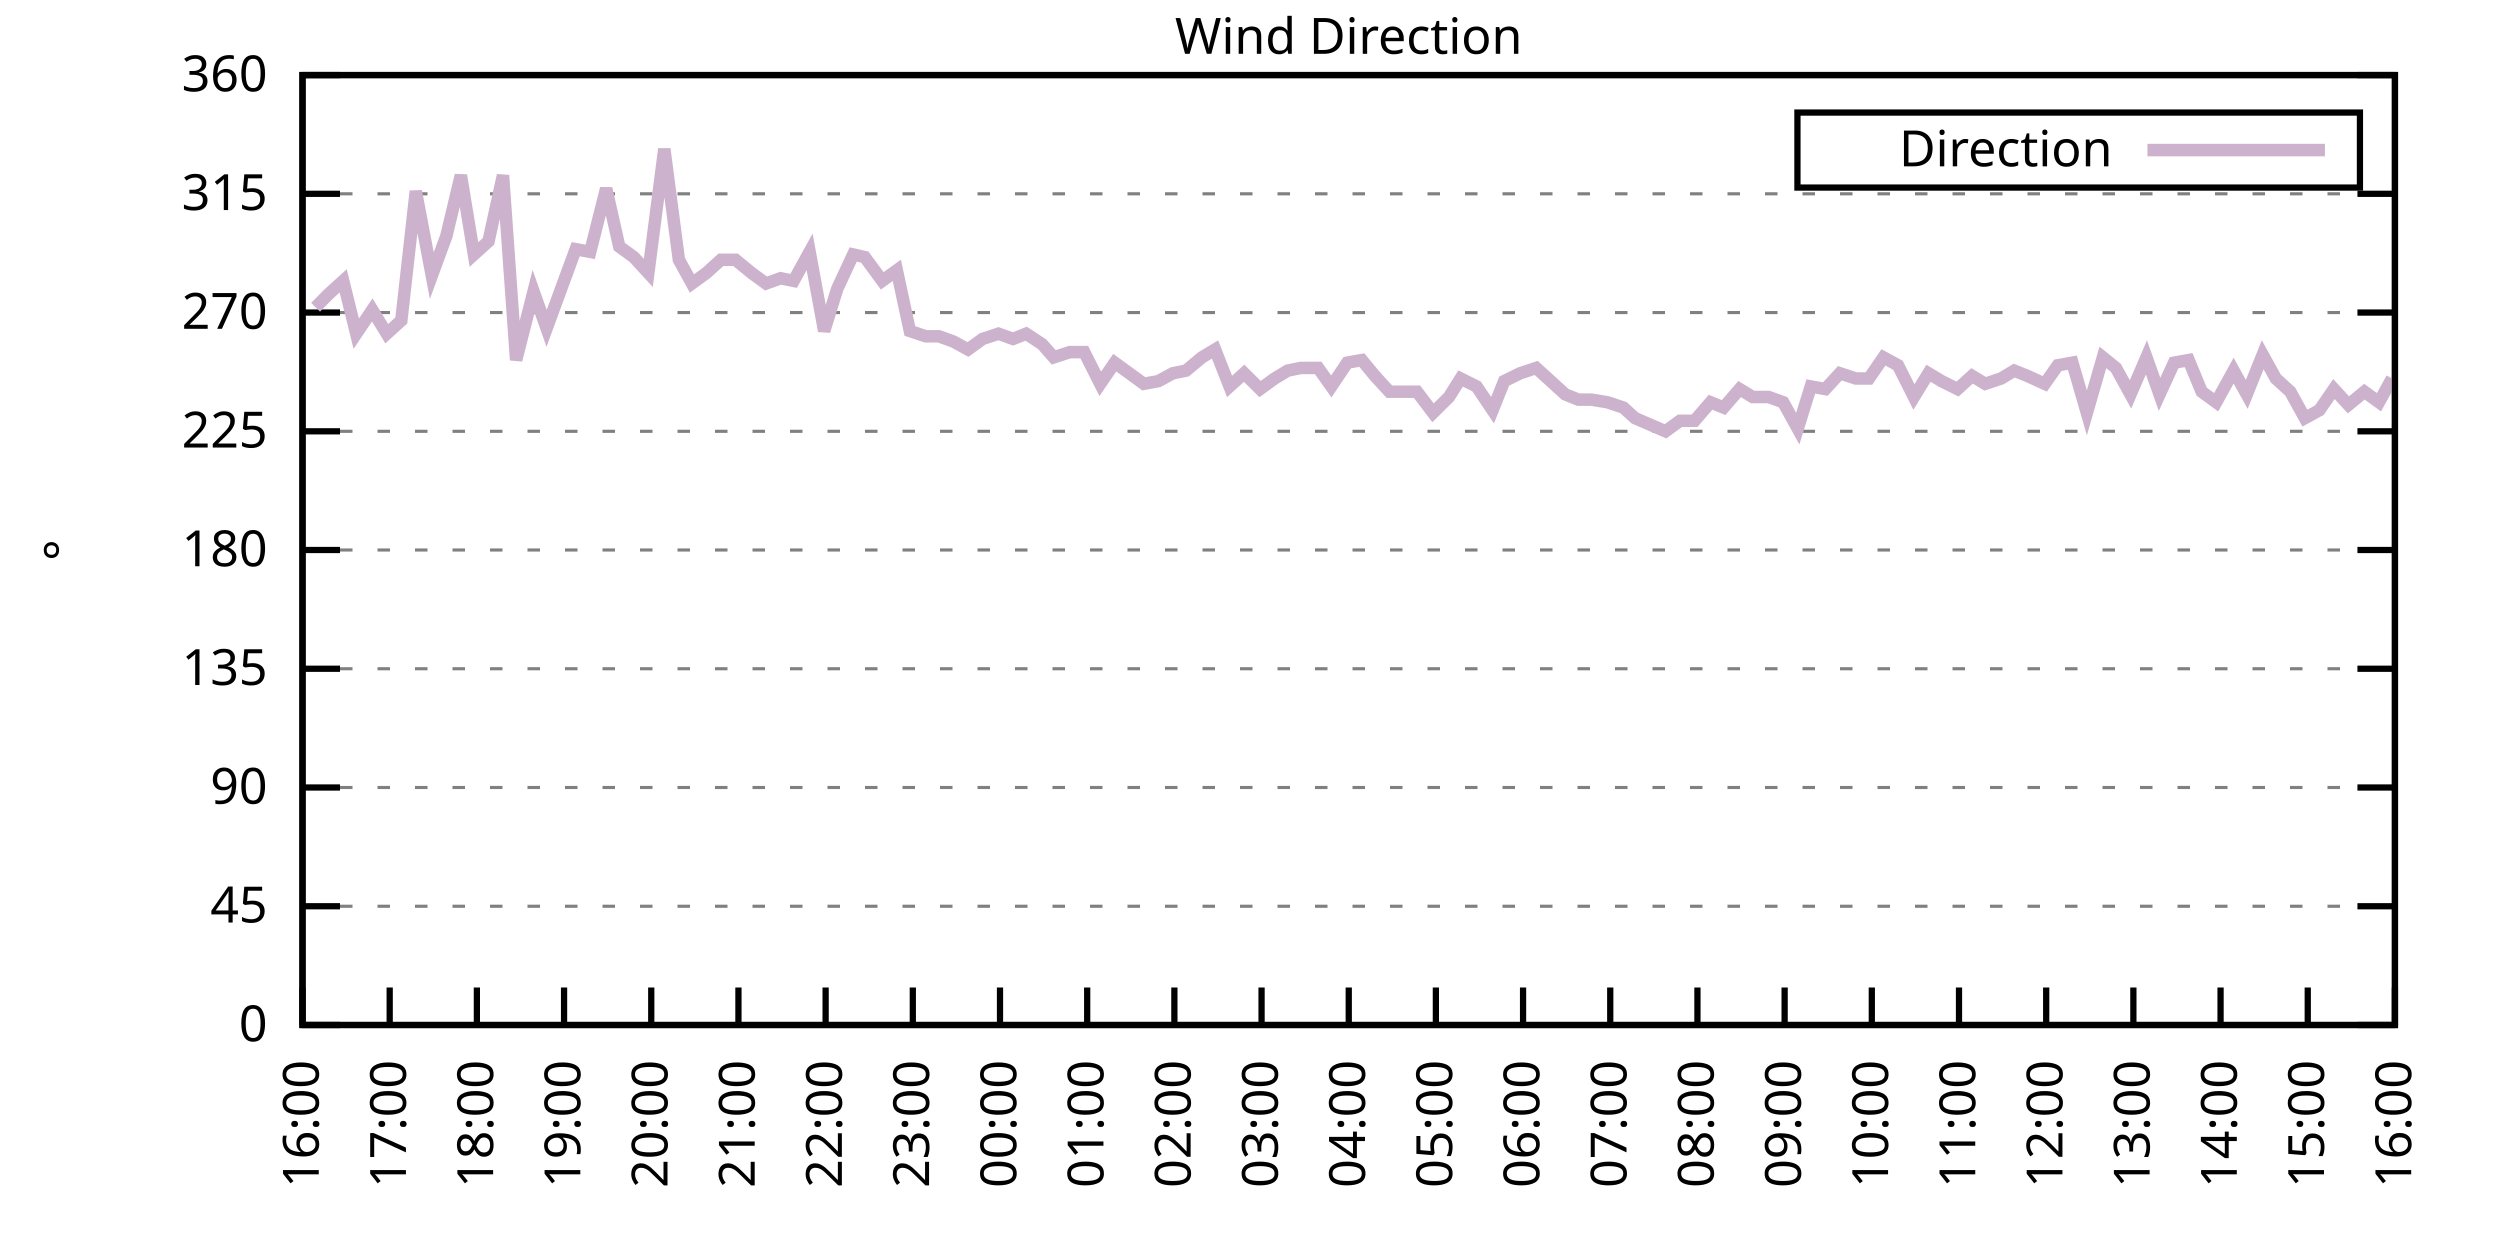
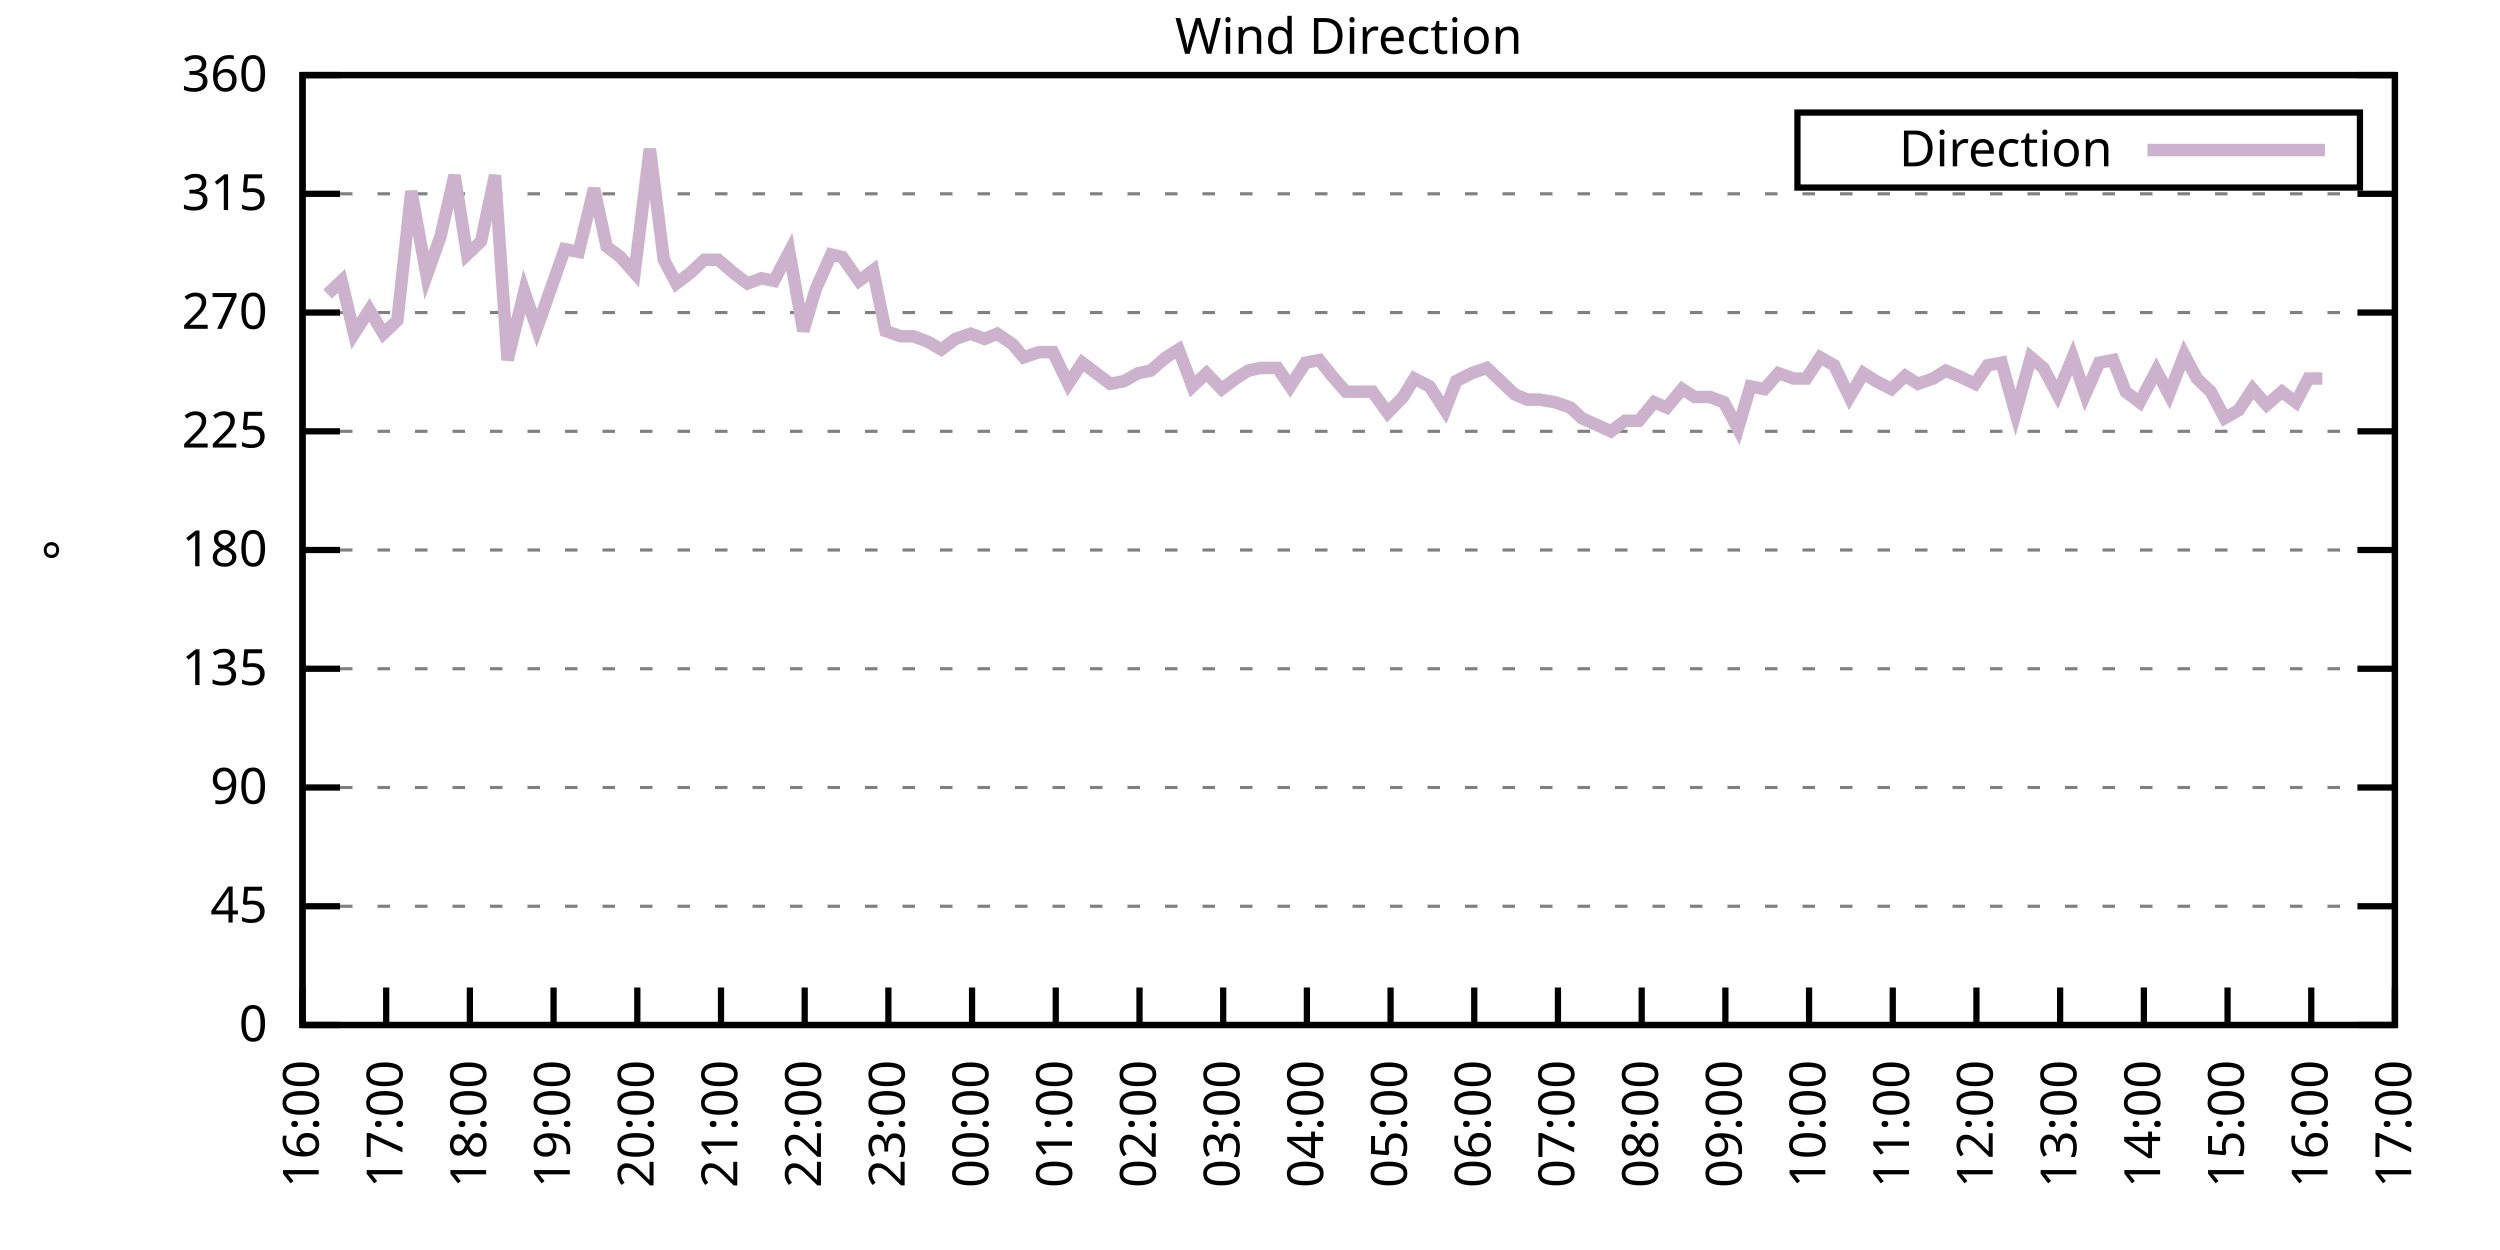
<svg xmlns="http://www.w3.org/2000/svg" xmlns:xlink="http://www.w3.org/1999/xlink" width="400" height="200" viewBox="0 0 400 200">
  <g id="gnuplot_canvas">
    <rect x="0" y="0" width="400" height="200" fill="none" />
    <defs>
      <circle id="gpDot" r="0.5" stroke-width="0.5" stroke="currentColor" />
      <path id="gpPt0" stroke-width="0.333" stroke="currentColor" d="M-1,0 h2 M0,-1 v2" />
      <path id="gpPt1" stroke-width="0.333" stroke="currentColor" d="M-1,-1 L1,1 M1,-1 L-1,1" />
      <path id="gpPt2" stroke-width="0.333" stroke="currentColor" d="M-1,0 L1,0 M0,-1 L0,1 M-1,-1 L1,1 M-1,1 L1,-1" />
      <rect id="gpPt3" stroke-width="0.333" stroke="currentColor" x="-1" y="-1" width="2" height="2" />
      <rect id="gpPt4" stroke-width="0.333" stroke="currentColor" fill="currentColor" x="-1" y="-1" width="2" height="2" />
      <circle id="gpPt5" stroke-width="0.333" stroke="currentColor" cx="0" cy="0" r="1" />
      <use xlink:href="#gpPt5" id="gpPt6" fill="currentColor" stroke="none" />
      <path id="gpPt7" stroke-width="0.333" stroke="currentColor" d="M0,-1.33 L-1.33,0.67 L1.33,0.67 z" />
      <use xlink:href="#gpPt7" id="gpPt8" fill="currentColor" stroke="none" />
      <use xlink:href="#gpPt7" id="gpPt9" stroke="currentColor" transform="rotate(180)" />
      <use xlink:href="#gpPt9" id="gpPt10" fill="currentColor" stroke="none" />
      <use xlink:href="#gpPt3" id="gpPt11" stroke="currentColor" transform="rotate(45)" />
      <use xlink:href="#gpPt11" id="gpPt12" fill="currentColor" stroke="none" />
      <path id="gpPt13" stroke-width="0.333" stroke="currentColor" d="M0,1.330 L1.265,0.411 L0.782,-1.067 L-0.782,-1.076 L-1.265,0.411 z" />
      <use xlink:href="#gpPt13" id="gpPt14" fill="currentColor" stroke="none" />
      <filter id="textbox" filterUnits="objectBoundingBox" x="0" y="0" height="1" width="1">
        <feFlood flood-color="white" flood-opacity="1" result="bgnd" />
        <feComposite in="SourceGraphic" in2="bgnd" operator="atop" />
      </filter>
      <filter id="greybox" filterUnits="objectBoundingBox" x="0" y="0" height="1" width="1">
        <feFlood flood-color="lightgrey" flood-opacity="1" result="grey" />
        <feComposite in="SourceGraphic" in2="grey" operator="atop" />
      </filter>
    </defs>
    <g fill="none" color="white" stroke="currentColor" stroke-width="1.00" stroke-linecap="butt" stroke-linejoin="miter">
</g>
    <g fill="none" color="black" stroke="currentColor" stroke-width="1.00" stroke-linecap="butt" stroke-linejoin="miter">
      <g stroke="none" shape-rendering="crispEdges">
        <polygon fill="rgb(255, 255, 255)" points="48.40,164.00 383.18,164.00 383.18,12.02 48.40,12.02 " />
      </g>
    </g>
    <g fill="none" color="black" stroke="currentColor" stroke-width="1.00" stroke-linecap="butt" stroke-linejoin="miter">
</g>
    <g fill="none" color="black" stroke="black" stroke-width="0.50" stroke-linecap="butt" stroke-linejoin="miter">
</g>
    <g fill="none" color="gray" stroke="currentColor" stroke-width="0.50" stroke-linecap="butt" stroke-linejoin="miter">
      <path stroke="gray" stroke-dasharray="2,4" class="gridline" d="M48.40,164.00 L383.19,164.00  " />
    </g>
    <g fill="none" color="gray" stroke="gray" stroke-width="1.00" stroke-linecap="butt" stroke-linejoin="miter">
</g>
    <g fill="none" color="black" stroke="currentColor" stroke-width="1.00" stroke-linecap="butt" stroke-linejoin="miter">
      <path stroke="black" d="M48.40,164.00 L54.40,164.00 M383.19,164.00 L377.19,164.00  " />
      <g transform="translate(42.80,166.60)" stroke="none" fill="black" font-family="Sans" font-size="8.00" text-anchor="end">
        <text>
          <tspan font-family="Sans"> 0</tspan>
        </text>
      </g>
    </g>
    <g fill="none" color="black" stroke="currentColor" stroke-width="1.00" stroke-linecap="butt" stroke-linejoin="miter">
</g>
    <g fill="none" color="black" stroke="black" stroke-width="0.50" stroke-linecap="butt" stroke-linejoin="miter">
</g>
    <g fill="none" color="gray" stroke="currentColor" stroke-width="0.50" stroke-linecap="butt" stroke-linejoin="miter">
      <path stroke="gray" stroke-dasharray="2,4" class="gridline" d="M48.40,145.00 L383.19,145.00  " />
    </g>
    <g fill="none" color="gray" stroke="gray" stroke-width="1.00" stroke-linecap="butt" stroke-linejoin="miter">
</g>
    <g fill="none" color="black" stroke="currentColor" stroke-width="1.00" stroke-linecap="butt" stroke-linejoin="miter">
      <path stroke="black" d="M48.40,145.00 L54.40,145.00 M383.19,145.00 L377.19,145.00  " />
      <g transform="translate(42.80,147.60)" stroke="none" fill="black" font-family="Sans" font-size="8.00" text-anchor="end">
        <text>
          <tspan font-family="Sans"> 45</tspan>
        </text>
      </g>
    </g>
    <g fill="none" color="black" stroke="currentColor" stroke-width="1.00" stroke-linecap="butt" stroke-linejoin="miter">
</g>
    <g fill="none" color="black" stroke="black" stroke-width="0.50" stroke-linecap="butt" stroke-linejoin="miter">
</g>
    <g fill="none" color="gray" stroke="currentColor" stroke-width="0.50" stroke-linecap="butt" stroke-linejoin="miter">
      <path stroke="gray" stroke-dasharray="2,4" class="gridline" d="M48.40,126.00 L383.19,126.00  " />
    </g>
    <g fill="none" color="gray" stroke="gray" stroke-width="1.00" stroke-linecap="butt" stroke-linejoin="miter">
</g>
    <g fill="none" color="black" stroke="currentColor" stroke-width="1.00" stroke-linecap="butt" stroke-linejoin="miter">
      <path stroke="black" d="M48.40,126.00 L54.40,126.00 M383.19,126.00 L377.19,126.00  " />
      <g transform="translate(42.80,128.60)" stroke="none" fill="black" font-family="Sans" font-size="8.00" text-anchor="end">
        <text>
          <tspan font-family="Sans"> 90</tspan>
        </text>
      </g>
    </g>
    <g fill="none" color="black" stroke="currentColor" stroke-width="1.00" stroke-linecap="butt" stroke-linejoin="miter">
</g>
    <g fill="none" color="black" stroke="black" stroke-width="0.50" stroke-linecap="butt" stroke-linejoin="miter">
</g>
    <g fill="none" color="gray" stroke="currentColor" stroke-width="0.50" stroke-linecap="butt" stroke-linejoin="miter">
      <path stroke="gray" stroke-dasharray="2,4" class="gridline" d="M48.40,107.00 L383.19,107.00  " />
    </g>
    <g fill="none" color="gray" stroke="gray" stroke-width="1.00" stroke-linecap="butt" stroke-linejoin="miter">
</g>
    <g fill="none" color="black" stroke="currentColor" stroke-width="1.00" stroke-linecap="butt" stroke-linejoin="miter">
      <path stroke="black" d="M48.40,107.00 L54.40,107.00 M383.19,107.00 L377.19,107.00  " />
      <g transform="translate(42.80,109.60)" stroke="none" fill="black" font-family="Sans" font-size="8.00" text-anchor="end">
        <text>
          <tspan font-family="Sans"> 135</tspan>
        </text>
      </g>
    </g>
    <g fill="none" color="black" stroke="currentColor" stroke-width="1.00" stroke-linecap="butt" stroke-linejoin="miter">
</g>
    <g fill="none" color="black" stroke="black" stroke-width="0.50" stroke-linecap="butt" stroke-linejoin="miter">
</g>
    <g fill="none" color="gray" stroke="currentColor" stroke-width="0.50" stroke-linecap="butt" stroke-linejoin="miter">
      <path stroke="gray" stroke-dasharray="2,4" class="gridline" d="M48.40,88.00 L383.19,88.00  " />
    </g>
    <g fill="none" color="gray" stroke="gray" stroke-width="1.00" stroke-linecap="butt" stroke-linejoin="miter">
</g>
    <g fill="none" color="black" stroke="currentColor" stroke-width="1.00" stroke-linecap="butt" stroke-linejoin="miter">
      <path stroke="black" d="M48.40,88.00 L54.40,88.00 M383.19,88.00 L377.19,88.00  " />
      <g transform="translate(42.80,90.60)" stroke="none" fill="black" font-family="Sans" font-size="8.00" text-anchor="end">
        <text>
          <tspan font-family="Sans"> 180</tspan>
        </text>
      </g>
    </g>
    <g fill="none" color="black" stroke="currentColor" stroke-width="1.00" stroke-linecap="butt" stroke-linejoin="miter">
</g>
    <g fill="none" color="black" stroke="black" stroke-width="0.50" stroke-linecap="butt" stroke-linejoin="miter">
</g>
    <g fill="none" color="gray" stroke="currentColor" stroke-width="0.50" stroke-linecap="butt" stroke-linejoin="miter">
      <path stroke="gray" stroke-dasharray="2,4" class="gridline" d="M48.40,69.01 L383.19,69.01  " />
    </g>
    <g fill="none" color="gray" stroke="gray" stroke-width="1.00" stroke-linecap="butt" stroke-linejoin="miter">
</g>
    <g fill="none" color="black" stroke="currentColor" stroke-width="1.00" stroke-linecap="butt" stroke-linejoin="miter">
      <path stroke="black" d="M48.40,69.01 L54.40,69.01 M383.19,69.01 L377.19,69.01  " />
      <g transform="translate(42.80,71.61)" stroke="none" fill="black" font-family="Sans" font-size="8.00" text-anchor="end">
        <text>
          <tspan font-family="Sans"> 225</tspan>
        </text>
      </g>
    </g>
    <g fill="none" color="black" stroke="currentColor" stroke-width="1.00" stroke-linecap="butt" stroke-linejoin="miter">
</g>
    <g fill="none" color="black" stroke="black" stroke-width="0.50" stroke-linecap="butt" stroke-linejoin="miter">
</g>
    <g fill="none" color="gray" stroke="currentColor" stroke-width="0.50" stroke-linecap="butt" stroke-linejoin="miter">
      <path stroke="gray" stroke-dasharray="2,4" class="gridline" d="M48.40,50.01 L383.19,50.01  " />
    </g>
    <g fill="none" color="gray" stroke="gray" stroke-width="1.00" stroke-linecap="butt" stroke-linejoin="miter">
</g>
    <g fill="none" color="black" stroke="currentColor" stroke-width="1.00" stroke-linecap="butt" stroke-linejoin="miter">
      <path stroke="black" d="M48.40,50.01 L54.40,50.01 M383.19,50.01 L377.19,50.01  " />
      <g transform="translate(42.80,52.61)" stroke="none" fill="black" font-family="Sans" font-size="8.00" text-anchor="end">
        <text>
          <tspan font-family="Sans"> 270</tspan>
        </text>
      </g>
    </g>
    <g fill="none" color="black" stroke="currentColor" stroke-width="1.00" stroke-linecap="butt" stroke-linejoin="miter">
</g>
    <g fill="none" color="black" stroke="black" stroke-width="0.50" stroke-linecap="butt" stroke-linejoin="miter">
</g>
    <g fill="none" color="gray" stroke="currentColor" stroke-width="0.50" stroke-linecap="butt" stroke-linejoin="miter">
      <path stroke="gray" stroke-dasharray="2,4" class="gridline" d="M48.40,31.01 L383.19,31.01  " />
    </g>
    <g fill="none" color="gray" stroke="gray" stroke-width="1.00" stroke-linecap="butt" stroke-linejoin="miter">
</g>
    <g fill="none" color="black" stroke="currentColor" stroke-width="1.00" stroke-linecap="butt" stroke-linejoin="miter">
      <path stroke="black" d="M48.40,31.01 L54.40,31.01 M383.19,31.01 L377.19,31.01  " />
      <g transform="translate(42.80,33.61)" stroke="none" fill="black" font-family="Sans" font-size="8.00" text-anchor="end">
        <text>
          <tspan font-family="Sans"> 315</tspan>
        </text>
      </g>
    </g>
    <g fill="none" color="black" stroke="currentColor" stroke-width="1.00" stroke-linecap="butt" stroke-linejoin="miter">
</g>
    <g fill="none" color="black" stroke="black" stroke-width="0.50" stroke-linecap="butt" stroke-linejoin="miter">
</g>
    <g fill="none" color="gray" stroke="currentColor" stroke-width="0.50" stroke-linecap="butt" stroke-linejoin="miter">
      <path stroke="gray" stroke-dasharray="2,4" class="gridline" d="M48.40,12.01 L383.19,12.01  " />
    </g>
    <g fill="none" color="gray" stroke="gray" stroke-width="1.00" stroke-linecap="butt" stroke-linejoin="miter">
</g>
    <g fill="none" color="black" stroke="currentColor" stroke-width="1.00" stroke-linecap="butt" stroke-linejoin="miter">
      <path stroke="black" d="M48.40,12.01 L54.40,12.01 M383.19,12.01 L377.19,12.01  " />
      <g transform="translate(42.80,14.61)" stroke="none" fill="black" font-family="Sans" font-size="8.00" text-anchor="end">
        <text>
          <tspan font-family="Sans"> 360</tspan>
        </text>
      </g>
    </g>
    <g fill="none" color="black" stroke="currentColor" stroke-width="1.00" stroke-linecap="butt" stroke-linejoin="miter">
      <path stroke="black" d="M48.40,164.00 L48.40,158.00  " />
      <g transform="translate(51.00,169.60) rotate(270.00)" stroke="none" fill="black" font-family="Sans" font-size="8.00" text-anchor="end">
        <text>
          <tspan font-family="Sans">16:00</tspan>
        </text>
      </g>
    </g>
    <g fill="none" color="black" stroke="currentColor" stroke-width="1.00" stroke-linecap="butt" stroke-linejoin="miter">
-       <path stroke="black" d="M62.35,164.00 L62.35,158.00  " />
-       <g transform="translate(64.95,169.60) rotate(270.00)" stroke="none" fill="black" font-family="Sans" font-size="8.00" text-anchor="end">
+       <path stroke="black" d="M61.79,164.00 L61.79,158.00  " />
+       <g transform="translate(64.39,169.60) rotate(270.00)" stroke="none" fill="black" font-family="Sans" font-size="8.00" text-anchor="end">
        <text>
          <tspan font-family="Sans">17:00</tspan>
        </text>
      </g>
    </g>
    <g fill="none" color="black" stroke="currentColor" stroke-width="1.00" stroke-linecap="butt" stroke-linejoin="miter">
-       <path stroke="black" d="M76.30,164.00 L76.30,158.00  " />
-       <g transform="translate(78.90,169.60) rotate(270.00)" stroke="none" fill="black" font-family="Sans" font-size="8.00" text-anchor="end">
+       <path stroke="black" d="M75.18,164.00 L75.18,158.00  " />
+       <g transform="translate(77.78,169.60) rotate(270.00)" stroke="none" fill="black" font-family="Sans" font-size="8.00" text-anchor="end">
        <text>
          <tspan font-family="Sans">18:00</tspan>
        </text>
      </g>
    </g>
    <g fill="none" color="black" stroke="currentColor" stroke-width="1.00" stroke-linecap="butt" stroke-linejoin="miter">
-       <path stroke="black" d="M90.25,164.00 L90.25,158.00  " />
-       <g transform="translate(92.85,169.60) rotate(270.00)" stroke="none" fill="black" font-family="Sans" font-size="8.00" text-anchor="end">
+       <path stroke="black" d="M88.57,164.00 L88.57,158.00  " />
+       <g transform="translate(91.17,169.60) rotate(270.00)" stroke="none" fill="black" font-family="Sans" font-size="8.00" text-anchor="end">
        <text>
          <tspan font-family="Sans">19:00</tspan>
        </text>
      </g>
    </g>
    <g fill="none" color="black" stroke="currentColor" stroke-width="1.00" stroke-linecap="butt" stroke-linejoin="miter">
-       <path stroke="black" d="M104.20,164.00 L104.20,158.00  " />
-       <g transform="translate(106.80,169.60) rotate(270.00)" stroke="none" fill="black" font-family="Sans" font-size="8.00" text-anchor="end">
+       <path stroke="black" d="M101.97,164.00 L101.97,158.00  " />
+       <g transform="translate(104.57,169.60) rotate(270.00)" stroke="none" fill="black" font-family="Sans" font-size="8.00" text-anchor="end">
        <text>
          <tspan font-family="Sans">20:00</tspan>
        </text>
      </g>
    </g>
    <g fill="none" color="black" stroke="currentColor" stroke-width="1.00" stroke-linecap="butt" stroke-linejoin="miter">
-       <path stroke="black" d="M118.15,164.00 L118.15,158.00  " />
-       <g transform="translate(120.75,169.60) rotate(270.00)" stroke="none" fill="black" font-family="Sans" font-size="8.00" text-anchor="end">
+       <path stroke="black" d="M115.36,164.00 L115.36,158.00  " />
+       <g transform="translate(117.96,169.60) rotate(270.00)" stroke="none" fill="black" font-family="Sans" font-size="8.00" text-anchor="end">
        <text>
          <tspan font-family="Sans">21:00</tspan>
        </text>
      </g>
    </g>
    <g fill="none" color="black" stroke="currentColor" stroke-width="1.00" stroke-linecap="butt" stroke-linejoin="miter">
-       <path stroke="black" d="M132.10,164.00 L132.10,158.00  " />
-       <g transform="translate(134.70,169.60) rotate(270.00)" stroke="none" fill="black" font-family="Sans" font-size="8.00" text-anchor="end">
+       <path stroke="black" d="M128.75,164.00 L128.75,158.00  " />
+       <g transform="translate(131.35,169.60) rotate(270.00)" stroke="none" fill="black" font-family="Sans" font-size="8.00" text-anchor="end">
        <text>
          <tspan font-family="Sans">22:00</tspan>
        </text>
      </g>
    </g>
    <g fill="none" color="black" stroke="currentColor" stroke-width="1.00" stroke-linecap="butt" stroke-linejoin="miter">
-       <path stroke="black" d="M146.05,164.00 L146.05,158.00  " />
-       <g transform="translate(148.65,169.60) rotate(270.00)" stroke="none" fill="black" font-family="Sans" font-size="8.00" text-anchor="end">
+       <path stroke="black" d="M142.14,164.00 L142.14,158.00  " />
+       <g transform="translate(144.74,169.60) rotate(270.00)" stroke="none" fill="black" font-family="Sans" font-size="8.00" text-anchor="end">
        <text>
          <tspan font-family="Sans">23:00</tspan>
        </text>
      </g>
    </g>
    <g fill="none" color="black" stroke="currentColor" stroke-width="1.00" stroke-linecap="butt" stroke-linejoin="miter">
-       <path stroke="black" d="M160.00,164.00 L160.00,158.00  " />
-       <g transform="translate(162.60,169.60) rotate(270.00)" stroke="none" fill="black" font-family="Sans" font-size="8.00" text-anchor="end">
+       <path stroke="black" d="M155.53,164.00 L155.53,158.00  " />
+       <g transform="translate(158.13,169.60) rotate(270.00)" stroke="none" fill="black" font-family="Sans" font-size="8.00" text-anchor="end">
        <text>
          <tspan font-family="Sans">00:00</tspan>
        </text>
      </g>
    </g>
    <g fill="none" color="black" stroke="currentColor" stroke-width="1.00" stroke-linecap="butt" stroke-linejoin="miter">
-       <path stroke="black" d="M173.95,164.00 L173.95,158.00  " />
-       <g transform="translate(176.55,169.60) rotate(270.00)" stroke="none" fill="black" font-family="Sans" font-size="8.00" text-anchor="end">
+       <path stroke="black" d="M168.92,164.00 L168.92,158.00  " />
+       <g transform="translate(171.52,169.60) rotate(270.00)" stroke="none" fill="black" font-family="Sans" font-size="8.00" text-anchor="end">
        <text>
          <tspan font-family="Sans">01:00</tspan>
        </text>
      </g>
    </g>
    <g fill="none" color="black" stroke="currentColor" stroke-width="1.00" stroke-linecap="butt" stroke-linejoin="miter">
-       <path stroke="black" d="M187.90,164.00 L187.90,158.00  " />
-       <g transform="translate(190.50,169.60) rotate(270.00)" stroke="none" fill="black" font-family="Sans" font-size="8.00" text-anchor="end">
+       <path stroke="black" d="M182.32,164.00 L182.32,158.00  " />
+       <g transform="translate(184.92,169.60) rotate(270.00)" stroke="none" fill="black" font-family="Sans" font-size="8.00" text-anchor="end">
        <text>
          <tspan font-family="Sans">02:00</tspan>
        </text>
      </g>
    </g>
    <g fill="none" color="black" stroke="currentColor" stroke-width="1.00" stroke-linecap="butt" stroke-linejoin="miter">
-       <path stroke="black" d="M201.85,164.00 L201.85,158.00  " />
-       <g transform="translate(204.45,169.60) rotate(270.00)" stroke="none" fill="black" font-family="Sans" font-size="8.00" text-anchor="end">
+       <path stroke="black" d="M195.71,164.00 L195.71,158.00  " />
+       <g transform="translate(198.31,169.60) rotate(270.00)" stroke="none" fill="black" font-family="Sans" font-size="8.00" text-anchor="end">
        <text>
          <tspan font-family="Sans">03:00</tspan>
        </text>
      </g>
    </g>
    <g fill="none" color="black" stroke="currentColor" stroke-width="1.00" stroke-linecap="butt" stroke-linejoin="miter">
-       <path stroke="black" d="M215.80,164.00 L215.80,158.00  " />
-       <g transform="translate(218.40,169.60) rotate(270.00)" stroke="none" fill="black" font-family="Sans" font-size="8.00" text-anchor="end">
+       <path stroke="black" d="M209.10,164.00 L209.10,158.00  " />
+       <g transform="translate(211.70,169.60) rotate(270.00)" stroke="none" fill="black" font-family="Sans" font-size="8.00" text-anchor="end">
        <text>
          <tspan font-family="Sans">04:00</tspan>
        </text>
      </g>
    </g>
    <g fill="none" color="black" stroke="currentColor" stroke-width="1.00" stroke-linecap="butt" stroke-linejoin="miter">
-       <path stroke="black" d="M229.74,164.00 L229.74,158.00  " />
-       <g transform="translate(232.34,169.60) rotate(270.00)" stroke="none" fill="black" font-family="Sans" font-size="8.00" text-anchor="end">
+       <path stroke="black" d="M222.49,164.00 L222.49,158.00  " />
+       <g transform="translate(225.09,169.60) rotate(270.00)" stroke="none" fill="black" font-family="Sans" font-size="8.00" text-anchor="end">
        <text>
          <tspan font-family="Sans">05:00</tspan>
        </text>
      </g>
    </g>
    <g fill="none" color="black" stroke="currentColor" stroke-width="1.00" stroke-linecap="butt" stroke-linejoin="miter">
-       <path stroke="black" d="M243.69,164.00 L243.69,158.00  " />
-       <g transform="translate(246.29,169.60) rotate(270.00)" stroke="none" fill="black" font-family="Sans" font-size="8.00" text-anchor="end">
+       <path stroke="black" d="M235.88,164.00 L235.88,158.00  " />
+       <g transform="translate(238.48,169.60) rotate(270.00)" stroke="none" fill="black" font-family="Sans" font-size="8.00" text-anchor="end">
        <text>
          <tspan font-family="Sans">06:00</tspan>
        </text>
      </g>
    </g>
    <g fill="none" color="black" stroke="currentColor" stroke-width="1.00" stroke-linecap="butt" stroke-linejoin="miter">
-       <path stroke="black" d="M257.64,164.00 L257.64,158.00  " />
-       <g transform="translate(260.24,169.60) rotate(270.00)" stroke="none" fill="black" font-family="Sans" font-size="8.00" text-anchor="end">
+       <path stroke="black" d="M249.27,164.00 L249.27,158.00  " />
+       <g transform="translate(251.87,169.60) rotate(270.00)" stroke="none" fill="black" font-family="Sans" font-size="8.00" text-anchor="end">
        <text>
          <tspan font-family="Sans">07:00</tspan>
        </text>
      </g>
    </g>
    <g fill="none" color="black" stroke="currentColor" stroke-width="1.00" stroke-linecap="butt" stroke-linejoin="miter">
-       <path stroke="black" d="M271.59,164.00 L271.59,158.00  " />
-       <g transform="translate(274.19,169.60) rotate(270.00)" stroke="none" fill="black" font-family="Sans" font-size="8.00" text-anchor="end">
+       <path stroke="black" d="M262.67,164.00 L262.67,158.00  " />
+       <g transform="translate(265.27,169.60) rotate(270.00)" stroke="none" fill="black" font-family="Sans" font-size="8.00" text-anchor="end">
        <text>
          <tspan font-family="Sans">08:00</tspan>
        </text>
      </g>
    </g>
    <g fill="none" color="black" stroke="currentColor" stroke-width="1.00" stroke-linecap="butt" stroke-linejoin="miter">
-       <path stroke="black" d="M285.54,164.00 L285.54,158.00  " />
-       <g transform="translate(288.14,169.60) rotate(270.00)" stroke="none" fill="black" font-family="Sans" font-size="8.00" text-anchor="end">
+       <path stroke="black" d="M276.06,164.00 L276.06,158.00  " />
+       <g transform="translate(278.66,169.60) rotate(270.00)" stroke="none" fill="black" font-family="Sans" font-size="8.00" text-anchor="end">
        <text>
          <tspan font-family="Sans">09:00</tspan>
        </text>
      </g>
    </g>
    <g fill="none" color="black" stroke="currentColor" stroke-width="1.00" stroke-linecap="butt" stroke-linejoin="miter">
-       <path stroke="black" d="M299.49,164.00 L299.49,158.00  " />
-       <g transform="translate(302.09,169.60) rotate(270.00)" stroke="none" fill="black" font-family="Sans" font-size="8.00" text-anchor="end">
+       <path stroke="black" d="M289.45,164.00 L289.45,158.00  " />
+       <g transform="translate(292.05,169.60) rotate(270.00)" stroke="none" fill="black" font-family="Sans" font-size="8.00" text-anchor="end">
        <text>
          <tspan font-family="Sans">10:00</tspan>
        </text>
      </g>
    </g>
    <g fill="none" color="black" stroke="currentColor" stroke-width="1.00" stroke-linecap="butt" stroke-linejoin="miter">
-       <path stroke="black" d="M313.44,164.00 L313.44,158.00  " />
-       <g transform="translate(316.04,169.60) rotate(270.00)" stroke="none" fill="black" font-family="Sans" font-size="8.00" text-anchor="end">
+       <path stroke="black" d="M302.84,164.00 L302.84,158.00  " />
+       <g transform="translate(305.44,169.60) rotate(270.00)" stroke="none" fill="black" font-family="Sans" font-size="8.00" text-anchor="end">
        <text>
          <tspan font-family="Sans">11:00</tspan>
        </text>
      </g>
    </g>
    <g fill="none" color="black" stroke="currentColor" stroke-width="1.00" stroke-linecap="butt" stroke-linejoin="miter">
-       <path stroke="black" d="M327.39,164.00 L327.39,158.00  " />
-       <g transform="translate(329.99,169.60) rotate(270.00)" stroke="none" fill="black" font-family="Sans" font-size="8.00" text-anchor="end">
+       <path stroke="black" d="M316.23,164.00 L316.23,158.00  " />
+       <g transform="translate(318.83,169.60) rotate(270.00)" stroke="none" fill="black" font-family="Sans" font-size="8.00" text-anchor="end">
        <text>
          <tspan font-family="Sans">12:00</tspan>
        </text>
      </g>
    </g>
    <g fill="none" color="black" stroke="currentColor" stroke-width="1.00" stroke-linecap="butt" stroke-linejoin="miter">
-       <path stroke="black" d="M341.34,164.00 L341.34,158.00  " />
-       <g transform="translate(343.94,169.60) rotate(270.00)" stroke="none" fill="black" font-family="Sans" font-size="8.00" text-anchor="end">
+       <path stroke="black" d="M329.62,164.00 L329.62,158.00  " />
+       <g transform="translate(332.22,169.60) rotate(270.00)" stroke="none" fill="black" font-family="Sans" font-size="8.00" text-anchor="end">
        <text>
          <tspan font-family="Sans">13:00</tspan>
        </text>
      </g>
    </g>
    <g fill="none" color="black" stroke="currentColor" stroke-width="1.00" stroke-linecap="butt" stroke-linejoin="miter">
-       <path stroke="black" d="M355.29,164.00 L355.29,158.00  " />
-       <g transform="translate(357.89,169.60) rotate(270.00)" stroke="none" fill="black" font-family="Sans" font-size="8.00" text-anchor="end">
+       <path stroke="black" d="M343.02,164.00 L343.02,158.00  " />
+       <g transform="translate(345.62,169.60) rotate(270.00)" stroke="none" fill="black" font-family="Sans" font-size="8.00" text-anchor="end">
        <text>
          <tspan font-family="Sans">14:00</tspan>
        </text>
      </g>
    </g>
    <g fill="none" color="black" stroke="currentColor" stroke-width="1.00" stroke-linecap="butt" stroke-linejoin="miter">
-       <path stroke="black" d="M369.24,164.00 L369.24,158.00  " />
-       <g transform="translate(371.84,169.60) rotate(270.00)" stroke="none" fill="black" font-family="Sans" font-size="8.00" text-anchor="end">
+       <path stroke="black" d="M356.41,164.00 L356.41,158.00  " />
+       <g transform="translate(359.01,169.60) rotate(270.00)" stroke="none" fill="black" font-family="Sans" font-size="8.00" text-anchor="end">
        <text>
          <tspan font-family="Sans">15:00</tspan>
+         </text>
+       </g>
+     </g>
+     <g fill="none" color="black" stroke="currentColor" stroke-width="1.00" stroke-linecap="butt" stroke-linejoin="miter">
+       <path stroke="black" d="M369.80,164.00 L369.80,158.00  " />
+       <g transform="translate(372.40,169.60) rotate(270.00)" stroke="none" fill="black" font-family="Sans" font-size="8.00" text-anchor="end">
+         <text>
+           <tspan font-family="Sans">16:00</tspan>
        </text>
      </g>
    </g>
    <g fill="none" color="black" stroke="currentColor" stroke-width="1.00" stroke-linecap="butt" stroke-linejoin="miter">
      <path stroke="black" d="M383.19,164.00 L383.19,158.00  " />
      <g transform="translate(385.79,169.60) rotate(270.00)" stroke="none" fill="black" font-family="Sans" font-size="8.00" text-anchor="end">
        <text>
-           <tspan font-family="Sans">16:00</tspan>
+           <tspan font-family="Sans">17:00</tspan>
        </text>
      </g>
    </g>
    <g fill="none" color="black" stroke="currentColor" stroke-width="1.00" stroke-linecap="butt" stroke-linejoin="miter">
</g>
    <g fill="none" color="black" stroke="currentColor" stroke-width="1.00" stroke-linecap="butt" stroke-linejoin="miter">
      <path stroke="black" d="M48.40,12.01 L48.40,164.00 L383.19,164.00 L383.19,12.01 L48.40,12.01 Z  " />
    </g>
    <g fill="none" color="black" stroke="currentColor" stroke-width="1.00" stroke-linecap="butt" stroke-linejoin="miter">
</g>
    <g fill="none" color="black" stroke="currentColor" stroke-width="1.00" stroke-linecap="butt" stroke-linejoin="miter">
      <path stroke="black" d="M287.59,30.01 L287.59,18.01 L377.59,18.01 L377.59,30.01 L287.59,30.01 Z  " />
    </g>
    <g id="Wind_direction_plot_1">
      <g fill="none" color="white" stroke="black" stroke-width="2.00" stroke-linecap="butt" stroke-linejoin="miter">
</g>
      <g fill="none" color="black" stroke="currentColor" stroke-width="2.00" stroke-linecap="butt" stroke-linejoin="miter">
        <g transform="translate(337.99,26.61)" stroke="none" fill="black" font-family="Sans" font-size="8.00" text-anchor="end">
          <text>
            <tspan font-family="Sans">Direction</tspan>
          </text>
        </g>
      </g>
      <g fill="none" color="black" stroke="currentColor" stroke-width="2.00" stroke-linecap="butt" stroke-linejoin="miter">
-         <path stroke="rgb(204, 178, 204)" d="M343.59,24.01 L371.99,24.01 M50.49,49.16 L52.58,47.05 L54.91,44.94 L57.00,53.39 L59.56,49.59 L61.88,53.39   L64.21,51.27 L66.53,30.59 L69.09,44.10 L71.42,37.76 L73.74,28.05 L75.83,40.72 L78.16,38.61 L80.48,28.05   L82.58,57.61 L85.37,46.63 L87.46,52.54 L89.78,46.21 L92.11,39.87 L94.43,40.30 L96.99,30.16 L99.08,39.45   L101.41,41.14 L103.73,43.67 L106.29,23.83 L108.62,41.56 L110.71,45.36 L113.03,43.67 L115.36,41.56 L117.68,41.56   L120.24,43.67 L122.57,45.36 L124.89,44.52 L126.98,44.94 L129.54,40.30 L131.87,52.96 L133.96,46.21 L136.51,40.72   L138.37,41.14 L141.16,44.94 L143.49,43.25 L145.58,52.96 L148.14,53.81 L150.23,53.81 L152.56,54.65 L154.88,55.92   L157.21,54.23 L159.76,53.39 L162.09,54.23 L164.18,53.39 L166.74,55.07 L168.60,57.18 L171.16,56.34 L173.48,56.34   L176.04,61.41 L178.36,58.03 L180.69,59.72 L183.01,61.41 L185.34,60.98 L187.66,59.72 L189.76,59.30 L192.31,57.18   L194.41,55.92 L196.73,61.83 L199.06,59.72 L201.61,62.25 L203.94,60.56 L206.03,59.30 L208.12,58.87 L210.91,58.87   L213.01,61.83 L215.56,58.03 L217.89,57.61 L219.98,60.14 L222.30,62.67 L224.86,62.67 L226.72,62.67 L229.28,66.05   L231.84,63.52 L233.70,60.56 L236.25,61.83 L238.81,65.63 L240.67,60.98 L243.23,59.72 L245.79,58.87 L247.65,60.56   L250.44,63.10 L252.53,63.94 L254.62,63.94 L257.18,64.36 L259.74,65.21 L261.60,66.90 L266.48,69.01 L268.80,67.32   L271.13,67.32 L273.69,64.36 L275.78,65.21 L278.34,62.25 L280.43,63.52 L282.99,63.52 L285.31,64.36 L287.64,68.58   L289.73,61.83 L292.05,62.25 L294.38,59.72 L296.94,60.56 L299.03,60.56 L301.35,57.18 L303.68,58.45 L306.23,63.52   L308.56,59.72 L310.65,60.98 L313.21,62.25 L315.53,60.14 L317.63,61.41 L320.18,60.56 L322.28,59.30 L324.37,60.14   L327.16,61.41 L329.25,58.45 L331.58,58.03 L333.90,66.05 L336.46,57.18 L338.55,58.87 L340.88,63.10 L343.43,57.18   L345.53,63.10 L347.85,58.03 L350.18,57.61 L352.27,62.67 L354.59,64.36 L357.38,59.30 L359.48,63.10 L362.03,56.76   L364.13,60.56 L366.45,62.67 L368.78,66.90 L371.10,65.63 L373.43,62.25 L375.75,64.78 L378.31,62.67 L380.63,64.36   L382.73,60.56  " />
+         <path stroke="rgb(204, 178, 204)" d="M343.59,24.01 L371.99,24.01 M52.42,47.05 L54.65,44.94 L56.66,53.39 L59.11,49.59 L61.35,53.39 L63.58,51.27   L65.81,30.59 L68.26,44.10 L70.50,37.76 L72.73,28.05 L74.74,40.72 L76.97,38.61 L79.20,28.05 L81.21,57.61   L83.89,46.63 L85.90,52.54 L88.13,46.21 L90.36,39.87 L92.59,40.30 L95.05,30.16 L97.06,39.45 L99.29,41.14   L101.52,43.67 L103.98,23.83 L106.21,41.56 L108.22,45.36 L110.45,43.67 L112.68,41.56 L114.91,41.56 L117.37,43.67   L119.60,45.36 L121.83,44.52 L123.84,44.94 L126.29,40.30 L128.53,52.96 L130.54,46.21 L132.99,40.72 L134.78,41.14   L137.45,44.94 L139.69,43.25 L141.69,52.96 L144.15,53.81 L146.16,53.81 L148.39,54.65 L150.62,55.92 L152.85,54.23   L155.31,53.39 L157.54,54.23 L159.55,53.39 L162.01,55.07 L163.79,57.18 L166.25,56.34 L168.48,56.34 L170.93,61.41   L173.17,58.03 L175.40,59.72 L177.63,61.41 L179.86,60.98 L182.09,59.72 L184.10,59.30 L186.56,57.18 L188.57,55.92   L190.80,61.83 L193.03,59.72 L195.48,62.25 L197.72,60.56 L199.73,59.30 L201.73,58.87 L204.41,58.87 L206.42,61.83   L208.88,58.03 L211.11,57.61 L213.12,60.14 L215.35,62.67 L217.80,62.67 L219.59,62.67 L222.04,66.05 L224.50,63.52   L226.29,60.56 L228.74,61.83 L231.20,65.63 L232.98,60.98 L235.44,59.72 L237.89,58.87 L239.68,60.56 L242.36,63.10   L244.36,63.94 L246.37,63.94 L248.83,64.36 L251.28,65.21 L253.07,66.90 L257.76,69.01 L259.99,67.32 L262.22,67.32   L264.67,64.36 L266.68,65.21 L269.14,62.25 L271.15,63.52 L273.60,63.52 L275.83,64.36 L278.07,68.58 L280.07,61.83   L282.31,62.25 L284.54,59.72 L286.99,60.56 L289.00,60.56 L291.23,57.18 L293.47,58.45 L295.92,63.52 L298.15,59.72   L300.16,60.98 L302.62,62.25 L304.85,60.14 L306.86,61.41 L309.31,60.56 L311.32,59.30 L313.33,60.14 L316.01,61.41   L318.02,58.45 L320.25,58.03 L322.48,66.05 L324.94,57.18 L326.95,58.87 L329.18,63.10 L331.63,57.18 L333.64,63.10   L335.87,58.03 L338.10,57.61 L340.11,62.67 L342.35,64.36 L345.02,59.30 L347.03,63.10 L349.49,56.76 L351.50,60.56   L353.73,62.67 L355.96,66.90 L358.19,65.63 L360.42,62.25 L362.66,64.78 L365.11,62.67 L367.34,64.36 L369.35,60.56   L371.58,60.56  " />
      </g>
    </g>
    <g fill="none" color="black" stroke="currentColor" stroke-width="2.00" stroke-linecap="butt" stroke-linejoin="miter">
</g>
    <g fill="none" color="black" stroke="black" stroke-width="1.00" stroke-linecap="butt" stroke-linejoin="miter">
</g>
    <g fill="none" color="black" stroke="currentColor" stroke-width="1.00" stroke-linecap="butt" stroke-linejoin="miter">
      <path stroke="black" d="M48.40,12.01 L48.40,164.00 L383.19,164.00 L383.19,12.01 L48.40,12.01 Z  " />
      <g transform="translate(12.80,88.01) rotate(270.00)" stroke="none" fill="black" font-family="Sans" font-size="8.00" text-anchor="middle">
        <text>
          <tspan font-family="Sans">°</tspan>
        </text>
      </g>
    </g>
    <g fill="none" color="black" stroke="currentColor" stroke-width="1.00" stroke-linecap="butt" stroke-linejoin="miter">
</g>
    <g fill="none" color="black" stroke="currentColor" stroke-width="1.00" stroke-linecap="butt" stroke-linejoin="miter">
      <g transform="translate(215.79,8.61)" stroke="none" fill="black" font-family="Sans" font-size="8.00" text-anchor="middle">
        <text>
          <tspan font-family="Sans">Wind Direction</tspan>
        </text>
      </g>
    </g>
    <g fill="none" color="black" stroke="currentColor" stroke-width="1.00" stroke-linecap="butt" stroke-linejoin="miter">
</g>
  </g>
</svg>
